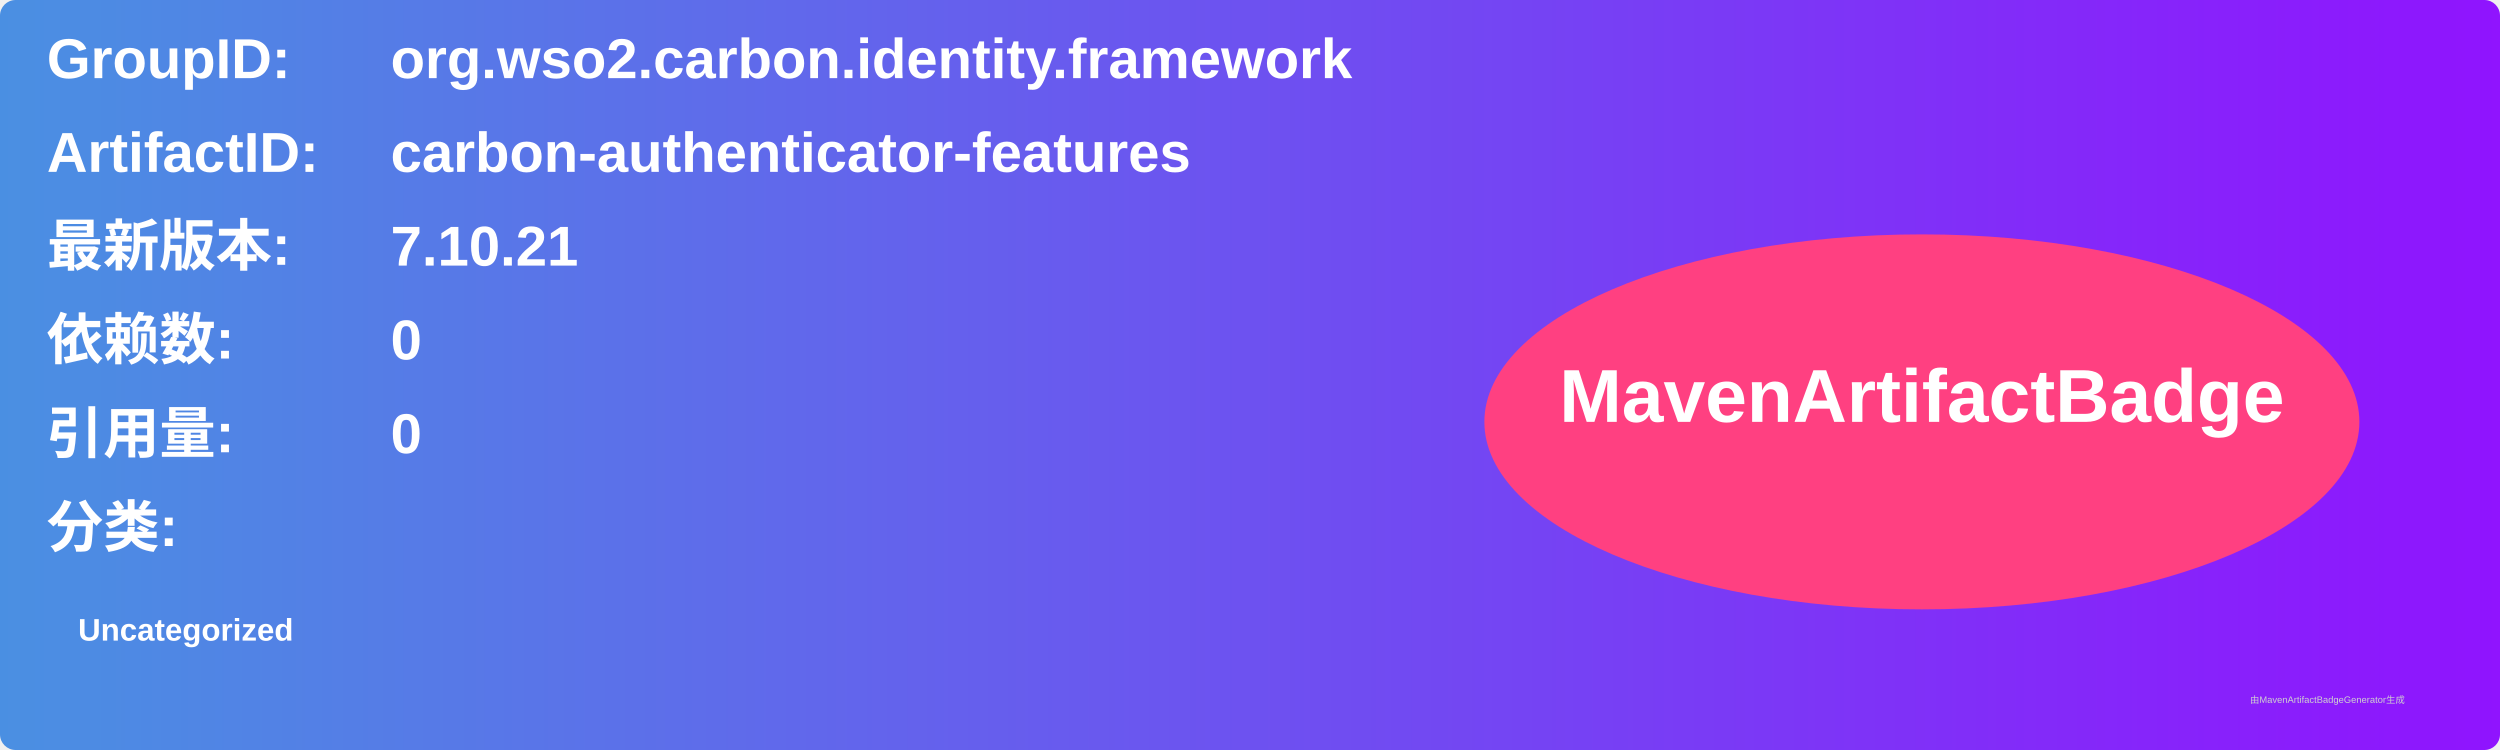
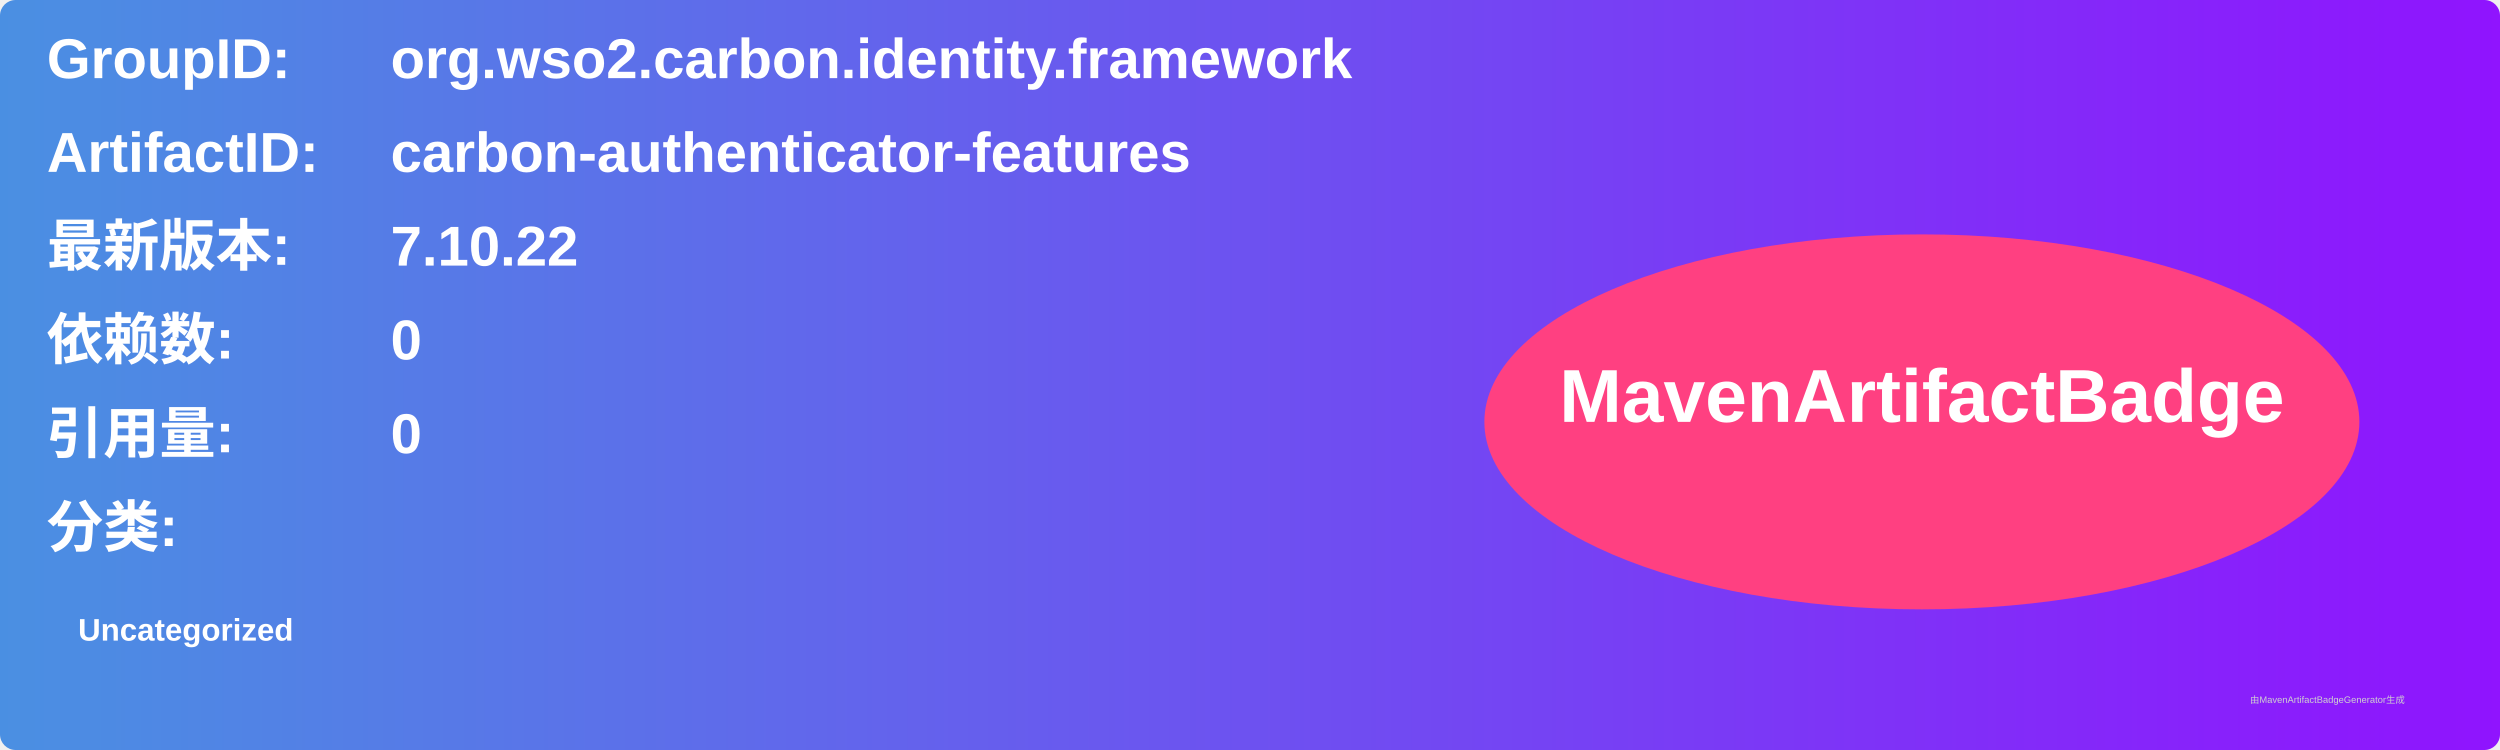
<svg xmlns="http://www.w3.org/2000/svg" width="800" height="240" viewBox="0 0 800 240">
  <linearGradient id="grad" x1="0%" y1="0%" x2="100%" y2="0%">
    <stop offset="0%" stop-color="#4a90e2" />
    <stop offset="100%" stop-color="#9013fe" />
  </linearGradient>
  <rect width="100%" height="100%" rx="5" ry="5" fill="url(#grad)" />
  <g transform="translate(15, 15)">
    <text x="0" y="10" font-family="Arial" font-size="18" fill="white" font-weight="bold" width="260">GroupID:</text>
    <text x="110" y="10" font-family="Arial" font-size="18" fill="white" font-weight="bold" width="460">org.wso2.carbon.identity.framework</text>
    <text x="0" y="40" font-family="Arial" font-size="18" fill="white" font-weight="bold" width="260">ArtifactID:</text>
    <text x="110" y="40" font-family="Arial" font-size="18" fill="white" font-weight="bold" width="460">carbon-authenticator-features</text>
    <text x="0" y="70" font-family="Arial" font-size="18" fill="white" font-weight="bold">最新版本:</text>
    <text x="110" y="70" font-family="Arial" font-size="18" fill="white" font-weight="bold">
-       <tspan font-weight="bold">7.10.21</tspan>
+       <tspan font-weight="bold">7.10.22</tspan>
    </text>
    <text x="0" y="100" font-family="Arial" font-size="18" fill="white" font-weight="bold">依赖数: </text>
    <text x="110" y="100" font-family="Arial" font-size="18" fill="white">
      <tspan font-weight="bold">0</tspan>
    </text>
    <text x="0" y="130" font-family="Arial" font-size="18" fill="white" font-weight="bold">引用量: </text>
    <text x="110" y="130" font-family="Arial" font-size="18" fill="white">
      <tspan font-weight="bold">0</tspan>
    </text>
    <text x="0" y="160" font-family="Arial" font-size="18" fill="white" font-weight="bold">分类:</text>
    <text x="10" y="190" font-family="Arial" font-size="10" fill="white">
      <tspan font-weight="bold">Uncategorized</tspan>
    </text>
    <ellipse cx="600" cy="120" rx="140" ry="60" fill="#ff4081" />
    <text x="600" y="120" text-anchor="middle" font-family="Arial" font-size="24" fill="white" font-weight="bold">MavenArtifactBadge</text>
  </g>
  <text x="720" y="225" font-family="Arial" font-size="3" fill="#d0d0d0">由MavenArtifactBadgeGenerator生成</text>
</svg>
